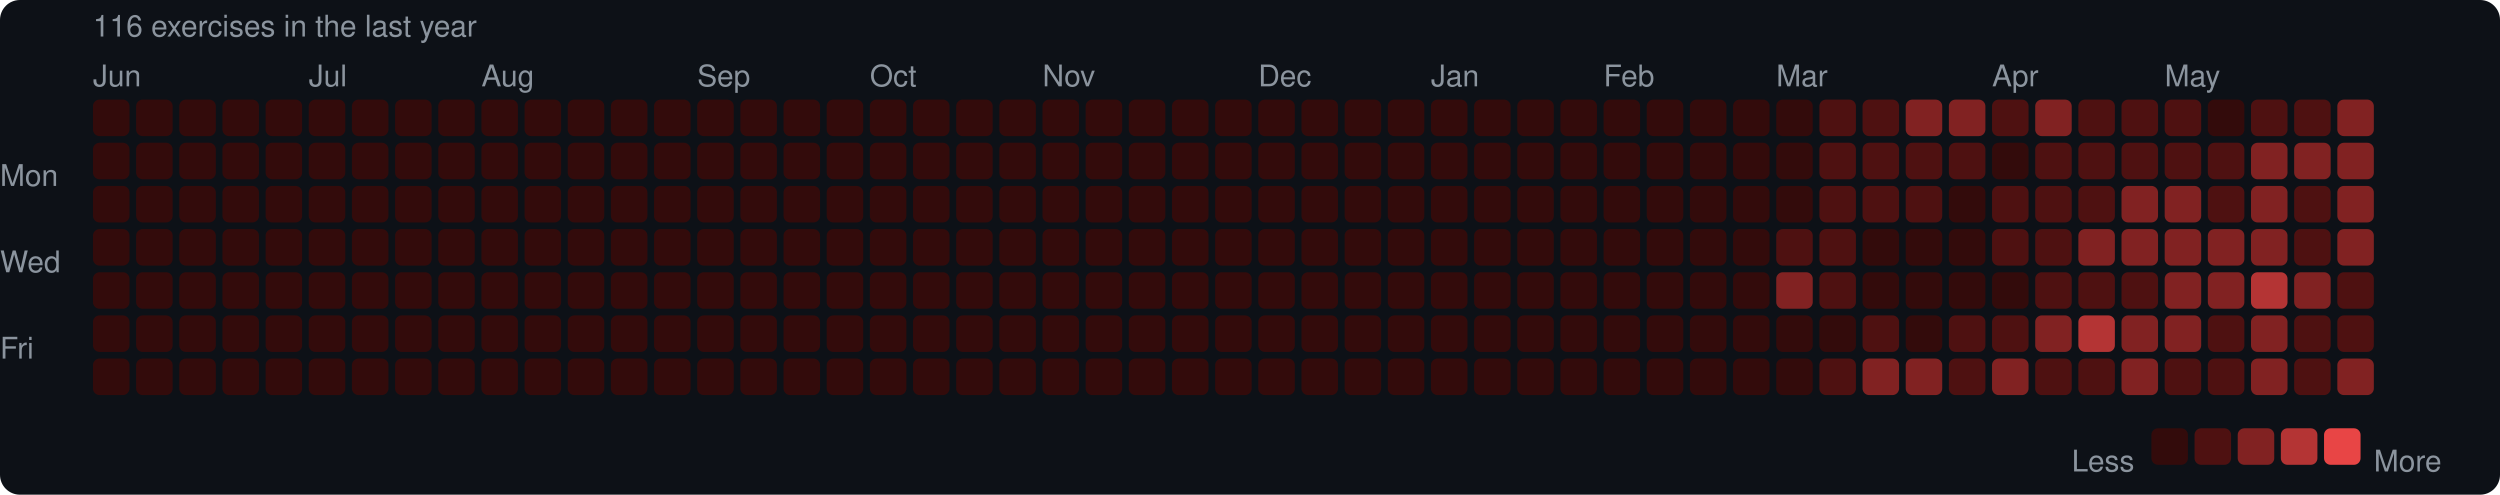
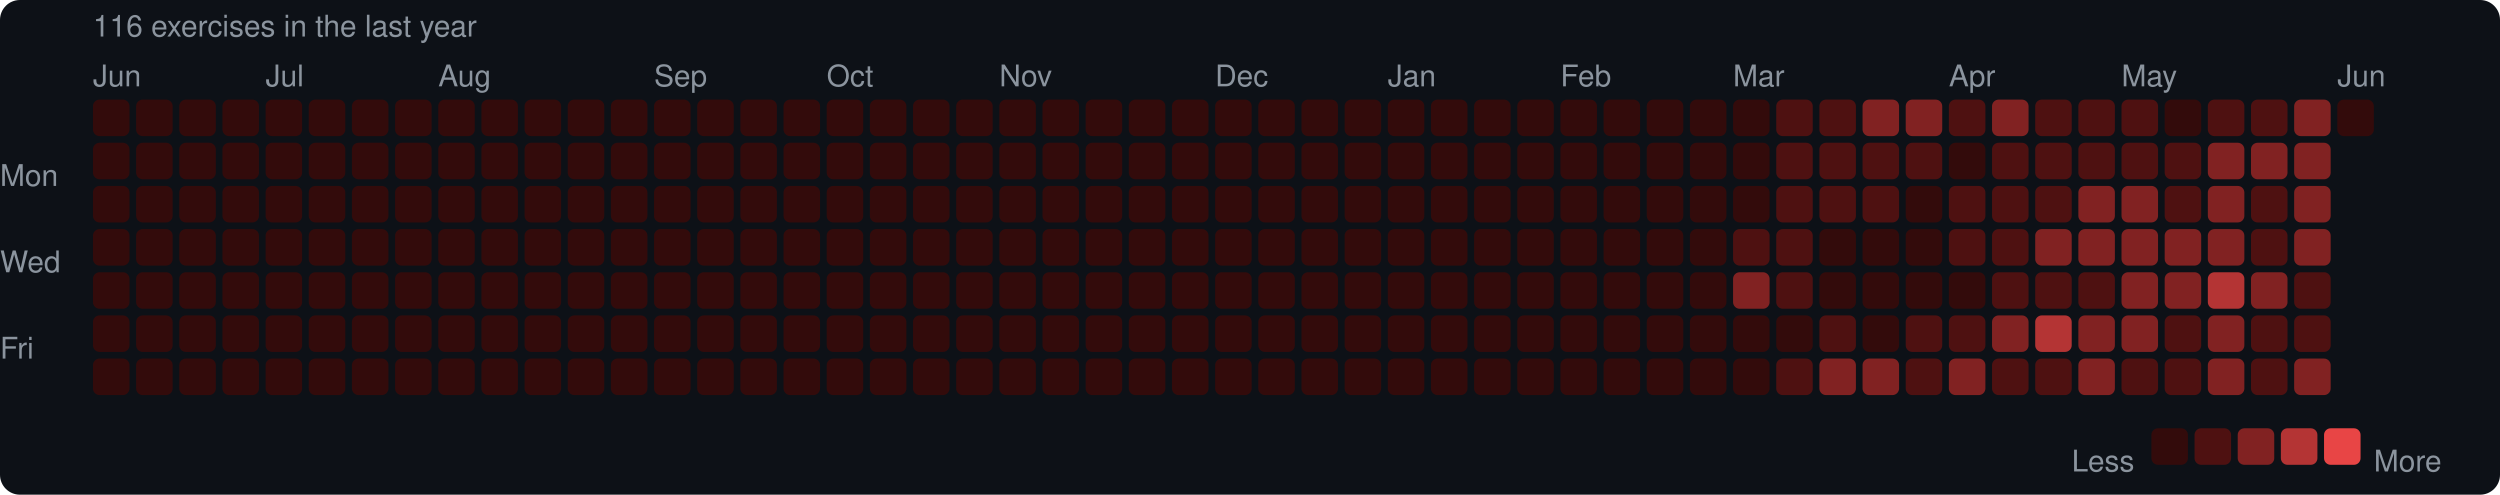
<svg xmlns="http://www.w3.org/2000/svg" width="753" height="149" viewBox="0 0 753 149">
  <rect width="753" height="149" rx="6" fill="#0d1117" />
  <style>text { font-family: -apple-system, BlinkMacSystemFont, "Segoe UI", Helvetica, Arial, sans-serif; fill: #8b949e; font-size: 9px; }</style>
  <text x="28" y="11" font-size="9">116 exercises in the last year</text>
  <text x="28" y="26">Jun</text>
-   <text x="93" y="26">Jul</text>
-   <text x="145" y="26">Aug</text>
-   <text x="210" y="26">Sep</text>
-   <text x="262" y="26">Oct</text>
-   <text x="314" y="26">Nov</text>
-   <text x="379" y="26">Dec</text>
-   <text x="431" y="26">Jan</text>
-   <text x="483" y="26">Feb</text>
-   <text x="535" y="26">Mar</text>
-   <text x="600" y="26">Apr</text>
-   <text x="652" y="26">May</text>
+   <text x="80" y="26">Jul</text>
+   <text x="132" y="26">Aug</text>
+   <text x="197" y="26">Sep</text>
+   <text x="249" y="26">Oct</text>
+   <text x="301" y="26">Nov</text>
+   <text x="366" y="26">Dec</text>
+   <text x="418" y="26">Jan</text>
+   <text x="470" y="26">Feb</text>
+   <text x="522" y="26">Mar</text>
+   <text x="587" y="26">Apr</text>
+   <text x="639" y="26">May</text>
+   <text x="704" y="26">Jun</text>
  <text x="0" y="53" dominant-baseline="middle">Mon</text>
  <text x="0" y="79" dominant-baseline="middle">Wed</text>
  <text x="0" y="105" dominant-baseline="middle">Fri</text>
  <rect x="28" y="30" width="11" height="11" rx="2" fill="#330b0b" />
  <rect x="28" y="43" width="11" height="11" rx="2" fill="#330b0b" />
  <rect x="28" y="56" width="11" height="11" rx="2" fill="#330b0b" />
  <rect x="28" y="69" width="11" height="11" rx="2" fill="#330b0b" />
  <rect x="28" y="82" width="11" height="11" rx="2" fill="#330b0b" />
  <rect x="28" y="95" width="11" height="11" rx="2" fill="#330b0b" />
  <rect x="28" y="108" width="11" height="11" rx="2" fill="#330b0b" />
  <rect x="41" y="30" width="11" height="11" rx="2" fill="#330b0b" />
  <rect x="41" y="43" width="11" height="11" rx="2" fill="#330b0b" />
  <rect x="41" y="56" width="11" height="11" rx="2" fill="#330b0b" />
  <rect x="41" y="69" width="11" height="11" rx="2" fill="#330b0b" />
  <rect x="41" y="82" width="11" height="11" rx="2" fill="#330b0b" />
  <rect x="41" y="95" width="11" height="11" rx="2" fill="#330b0b" />
  <rect x="41" y="108" width="11" height="11" rx="2" fill="#330b0b" />
  <rect x="54" y="30" width="11" height="11" rx="2" fill="#330b0b" />
  <rect x="54" y="43" width="11" height="11" rx="2" fill="#330b0b" />
  <rect x="54" y="56" width="11" height="11" rx="2" fill="#330b0b" />
  <rect x="54" y="69" width="11" height="11" rx="2" fill="#330b0b" />
  <rect x="54" y="82" width="11" height="11" rx="2" fill="#330b0b" />
  <rect x="54" y="95" width="11" height="11" rx="2" fill="#330b0b" />
  <rect x="54" y="108" width="11" height="11" rx="2" fill="#330b0b" />
  <rect x="67" y="30" width="11" height="11" rx="2" fill="#330b0b" />
  <rect x="67" y="43" width="11" height="11" rx="2" fill="#330b0b" />
  <rect x="67" y="56" width="11" height="11" rx="2" fill="#330b0b" />
  <rect x="67" y="69" width="11" height="11" rx="2" fill="#330b0b" />
  <rect x="67" y="82" width="11" height="11" rx="2" fill="#330b0b" />
  <rect x="67" y="95" width="11" height="11" rx="2" fill="#330b0b" />
  <rect x="67" y="108" width="11" height="11" rx="2" fill="#330b0b" />
  <rect x="80" y="30" width="11" height="11" rx="2" fill="#330b0b" />
  <rect x="80" y="43" width="11" height="11" rx="2" fill="#330b0b" />
  <rect x="80" y="56" width="11" height="11" rx="2" fill="#330b0b" />
  <rect x="80" y="69" width="11" height="11" rx="2" fill="#330b0b" />
  <rect x="80" y="82" width="11" height="11" rx="2" fill="#330b0b" />
  <rect x="80" y="95" width="11" height="11" rx="2" fill="#330b0b" />
  <rect x="80" y="108" width="11" height="11" rx="2" fill="#330b0b" />
  <rect x="93" y="30" width="11" height="11" rx="2" fill="#330b0b" />
  <rect x="93" y="43" width="11" height="11" rx="2" fill="#330b0b" />
  <rect x="93" y="56" width="11" height="11" rx="2" fill="#330b0b" />
  <rect x="93" y="69" width="11" height="11" rx="2" fill="#330b0b" />
  <rect x="93" y="82" width="11" height="11" rx="2" fill="#330b0b" />
  <rect x="93" y="95" width="11" height="11" rx="2" fill="#330b0b" />
  <rect x="93" y="108" width="11" height="11" rx="2" fill="#330b0b" />
  <rect x="106" y="30" width="11" height="11" rx="2" fill="#330b0b" />
  <rect x="106" y="43" width="11" height="11" rx="2" fill="#330b0b" />
  <rect x="106" y="56" width="11" height="11" rx="2" fill="#330b0b" />
  <rect x="106" y="69" width="11" height="11" rx="2" fill="#330b0b" />
  <rect x="106" y="82" width="11" height="11" rx="2" fill="#330b0b" />
  <rect x="106" y="95" width="11" height="11" rx="2" fill="#330b0b" />
  <rect x="106" y="108" width="11" height="11" rx="2" fill="#330b0b" />
  <rect x="119" y="30" width="11" height="11" rx="2" fill="#330b0b" />
  <rect x="119" y="43" width="11" height="11" rx="2" fill="#330b0b" />
  <rect x="119" y="56" width="11" height="11" rx="2" fill="#330b0b" />
  <rect x="119" y="69" width="11" height="11" rx="2" fill="#330b0b" />
  <rect x="119" y="82" width="11" height="11" rx="2" fill="#330b0b" />
  <rect x="119" y="95" width="11" height="11" rx="2" fill="#330b0b" />
  <rect x="119" y="108" width="11" height="11" rx="2" fill="#330b0b" />
  <rect x="132" y="30" width="11" height="11" rx="2" fill="#330b0b" />
  <rect x="132" y="43" width="11" height="11" rx="2" fill="#330b0b" />
  <rect x="132" y="56" width="11" height="11" rx="2" fill="#330b0b" />
  <rect x="132" y="69" width="11" height="11" rx="2" fill="#330b0b" />
  <rect x="132" y="82" width="11" height="11" rx="2" fill="#330b0b" />
  <rect x="132" y="95" width="11" height="11" rx="2" fill="#330b0b" />
  <rect x="132" y="108" width="11" height="11" rx="2" fill="#330b0b" />
  <rect x="145" y="30" width="11" height="11" rx="2" fill="#330b0b" />
  <rect x="145" y="43" width="11" height="11" rx="2" fill="#330b0b" />
  <rect x="145" y="56" width="11" height="11" rx="2" fill="#330b0b" />
  <rect x="145" y="69" width="11" height="11" rx="2" fill="#330b0b" />
  <rect x="145" y="82" width="11" height="11" rx="2" fill="#330b0b" />
  <rect x="145" y="95" width="11" height="11" rx="2" fill="#330b0b" />
  <rect x="145" y="108" width="11" height="11" rx="2" fill="#330b0b" />
  <rect x="158" y="30" width="11" height="11" rx="2" fill="#330b0b" />
  <rect x="158" y="43" width="11" height="11" rx="2" fill="#330b0b" />
  <rect x="158" y="56" width="11" height="11" rx="2" fill="#330b0b" />
  <rect x="158" y="69" width="11" height="11" rx="2" fill="#330b0b" />
  <rect x="158" y="82" width="11" height="11" rx="2" fill="#330b0b" />
  <rect x="158" y="95" width="11" height="11" rx="2" fill="#330b0b" />
  <rect x="158" y="108" width="11" height="11" rx="2" fill="#330b0b" />
  <rect x="171" y="30" width="11" height="11" rx="2" fill="#330b0b" />
  <rect x="171" y="43" width="11" height="11" rx="2" fill="#330b0b" />
  <rect x="171" y="56" width="11" height="11" rx="2" fill="#330b0b" />
  <rect x="171" y="69" width="11" height="11" rx="2" fill="#330b0b" />
  <rect x="171" y="82" width="11" height="11" rx="2" fill="#330b0b" />
  <rect x="171" y="95" width="11" height="11" rx="2" fill="#330b0b" />
  <rect x="171" y="108" width="11" height="11" rx="2" fill="#330b0b" />
  <rect x="184" y="30" width="11" height="11" rx="2" fill="#330b0b" />
  <rect x="184" y="43" width="11" height="11" rx="2" fill="#330b0b" />
  <rect x="184" y="56" width="11" height="11" rx="2" fill="#330b0b" />
  <rect x="184" y="69" width="11" height="11" rx="2" fill="#330b0b" />
  <rect x="184" y="82" width="11" height="11" rx="2" fill="#330b0b" />
  <rect x="184" y="95" width="11" height="11" rx="2" fill="#330b0b" />
  <rect x="184" y="108" width="11" height="11" rx="2" fill="#330b0b" />
  <rect x="197" y="30" width="11" height="11" rx="2" fill="#330b0b" />
  <rect x="197" y="43" width="11" height="11" rx="2" fill="#330b0b" />
  <rect x="197" y="56" width="11" height="11" rx="2" fill="#330b0b" />
  <rect x="197" y="69" width="11" height="11" rx="2" fill="#330b0b" />
  <rect x="197" y="82" width="11" height="11" rx="2" fill="#330b0b" />
  <rect x="197" y="95" width="11" height="11" rx="2" fill="#330b0b" />
  <rect x="197" y="108" width="11" height="11" rx="2" fill="#330b0b" />
  <rect x="210" y="30" width="11" height="11" rx="2" fill="#330b0b" />
  <rect x="210" y="43" width="11" height="11" rx="2" fill="#330b0b" />
  <rect x="210" y="56" width="11" height="11" rx="2" fill="#330b0b" />
  <rect x="210" y="69" width="11" height="11" rx="2" fill="#330b0b" />
  <rect x="210" y="82" width="11" height="11" rx="2" fill="#330b0b" />
  <rect x="210" y="95" width="11" height="11" rx="2" fill="#330b0b" />
  <rect x="210" y="108" width="11" height="11" rx="2" fill="#330b0b" />
  <rect x="223" y="30" width="11" height="11" rx="2" fill="#330b0b" />
  <rect x="223" y="43" width="11" height="11" rx="2" fill="#330b0b" />
  <rect x="223" y="56" width="11" height="11" rx="2" fill="#330b0b" />
  <rect x="223" y="69" width="11" height="11" rx="2" fill="#330b0b" />
  <rect x="223" y="82" width="11" height="11" rx="2" fill="#330b0b" />
  <rect x="223" y="95" width="11" height="11" rx="2" fill="#330b0b" />
  <rect x="223" y="108" width="11" height="11" rx="2" fill="#330b0b" />
  <rect x="236" y="30" width="11" height="11" rx="2" fill="#330b0b" />
  <rect x="236" y="43" width="11" height="11" rx="2" fill="#330b0b" />
  <rect x="236" y="56" width="11" height="11" rx="2" fill="#330b0b" />
  <rect x="236" y="69" width="11" height="11" rx="2" fill="#330b0b" />
  <rect x="236" y="82" width="11" height="11" rx="2" fill="#330b0b" />
  <rect x="236" y="95" width="11" height="11" rx="2" fill="#330b0b" />
  <rect x="236" y="108" width="11" height="11" rx="2" fill="#330b0b" />
  <rect x="249" y="30" width="11" height="11" rx="2" fill="#330b0b" />
  <rect x="249" y="43" width="11" height="11" rx="2" fill="#330b0b" />
  <rect x="249" y="56" width="11" height="11" rx="2" fill="#330b0b" />
  <rect x="249" y="69" width="11" height="11" rx="2" fill="#330b0b" />
  <rect x="249" y="82" width="11" height="11" rx="2" fill="#330b0b" />
  <rect x="249" y="95" width="11" height="11" rx="2" fill="#330b0b" />
  <rect x="249" y="108" width="11" height="11" rx="2" fill="#330b0b" />
  <rect x="262" y="30" width="11" height="11" rx="2" fill="#330b0b" />
  <rect x="262" y="43" width="11" height="11" rx="2" fill="#330b0b" />
  <rect x="262" y="56" width="11" height="11" rx="2" fill="#330b0b" />
  <rect x="262" y="69" width="11" height="11" rx="2" fill="#330b0b" />
  <rect x="262" y="82" width="11" height="11" rx="2" fill="#330b0b" />
  <rect x="262" y="95" width="11" height="11" rx="2" fill="#330b0b" />
  <rect x="262" y="108" width="11" height="11" rx="2" fill="#330b0b" />
  <rect x="275" y="30" width="11" height="11" rx="2" fill="#330b0b" />
  <rect x="275" y="43" width="11" height="11" rx="2" fill="#330b0b" />
  <rect x="275" y="56" width="11" height="11" rx="2" fill="#330b0b" />
  <rect x="275" y="69" width="11" height="11" rx="2" fill="#330b0b" />
  <rect x="275" y="82" width="11" height="11" rx="2" fill="#330b0b" />
  <rect x="275" y="95" width="11" height="11" rx="2" fill="#330b0b" />
  <rect x="275" y="108" width="11" height="11" rx="2" fill="#330b0b" />
  <rect x="288" y="30" width="11" height="11" rx="2" fill="#330b0b" />
  <rect x="288" y="43" width="11" height="11" rx="2" fill="#330b0b" />
  <rect x="288" y="56" width="11" height="11" rx="2" fill="#330b0b" />
  <rect x="288" y="69" width="11" height="11" rx="2" fill="#330b0b" />
  <rect x="288" y="82" width="11" height="11" rx="2" fill="#330b0b" />
  <rect x="288" y="95" width="11" height="11" rx="2" fill="#330b0b" />
  <rect x="288" y="108" width="11" height="11" rx="2" fill="#330b0b" />
  <rect x="301" y="30" width="11" height="11" rx="2" fill="#330b0b" />
  <rect x="301" y="43" width="11" height="11" rx="2" fill="#330b0b" />
  <rect x="301" y="56" width="11" height="11" rx="2" fill="#330b0b" />
  <rect x="301" y="69" width="11" height="11" rx="2" fill="#330b0b" />
  <rect x="301" y="82" width="11" height="11" rx="2" fill="#330b0b" />
  <rect x="301" y="95" width="11" height="11" rx="2" fill="#330b0b" />
  <rect x="301" y="108" width="11" height="11" rx="2" fill="#330b0b" />
  <rect x="314" y="30" width="11" height="11" rx="2" fill="#330b0b" />
  <rect x="314" y="43" width="11" height="11" rx="2" fill="#330b0b" />
  <rect x="314" y="56" width="11" height="11" rx="2" fill="#330b0b" />
  <rect x="314" y="69" width="11" height="11" rx="2" fill="#330b0b" />
  <rect x="314" y="82" width="11" height="11" rx="2" fill="#330b0b" />
  <rect x="314" y="95" width="11" height="11" rx="2" fill="#330b0b" />
  <rect x="314" y="108" width="11" height="11" rx="2" fill="#330b0b" />
  <rect x="327" y="30" width="11" height="11" rx="2" fill="#330b0b" />
  <rect x="327" y="43" width="11" height="11" rx="2" fill="#330b0b" />
  <rect x="327" y="56" width="11" height="11" rx="2" fill="#330b0b" />
  <rect x="327" y="69" width="11" height="11" rx="2" fill="#330b0b" />
  <rect x="327" y="82" width="11" height="11" rx="2" fill="#330b0b" />
  <rect x="327" y="95" width="11" height="11" rx="2" fill="#330b0b" />
  <rect x="327" y="108" width="11" height="11" rx="2" fill="#330b0b" />
  <rect x="340" y="30" width="11" height="11" rx="2" fill="#330b0b" />
  <rect x="340" y="43" width="11" height="11" rx="2" fill="#330b0b" />
  <rect x="340" y="56" width="11" height="11" rx="2" fill="#330b0b" />
  <rect x="340" y="69" width="11" height="11" rx="2" fill="#330b0b" />
  <rect x="340" y="82" width="11" height="11" rx="2" fill="#330b0b" />
  <rect x="340" y="95" width="11" height="11" rx="2" fill="#330b0b" />
  <rect x="340" y="108" width="11" height="11" rx="2" fill="#330b0b" />
  <rect x="353" y="30" width="11" height="11" rx="2" fill="#330b0b" />
  <rect x="353" y="43" width="11" height="11" rx="2" fill="#330b0b" />
  <rect x="353" y="56" width="11" height="11" rx="2" fill="#330b0b" />
  <rect x="353" y="69" width="11" height="11" rx="2" fill="#330b0b" />
  <rect x="353" y="82" width="11" height="11" rx="2" fill="#330b0b" />
  <rect x="353" y="95" width="11" height="11" rx="2" fill="#330b0b" />
  <rect x="353" y="108" width="11" height="11" rx="2" fill="#330b0b" />
  <rect x="366" y="30" width="11" height="11" rx="2" fill="#330b0b" />
  <rect x="366" y="43" width="11" height="11" rx="2" fill="#330b0b" />
  <rect x="366" y="56" width="11" height="11" rx="2" fill="#330b0b" />
  <rect x="366" y="69" width="11" height="11" rx="2" fill="#330b0b" />
  <rect x="366" y="82" width="11" height="11" rx="2" fill="#330b0b" />
  <rect x="366" y="95" width="11" height="11" rx="2" fill="#330b0b" />
  <rect x="366" y="108" width="11" height="11" rx="2" fill="#330b0b" />
  <rect x="379" y="30" width="11" height="11" rx="2" fill="#330b0b" />
  <rect x="379" y="43" width="11" height="11" rx="2" fill="#330b0b" />
  <rect x="379" y="56" width="11" height="11" rx="2" fill="#330b0b" />
  <rect x="379" y="69" width="11" height="11" rx="2" fill="#330b0b" />
  <rect x="379" y="82" width="11" height="11" rx="2" fill="#330b0b" />
  <rect x="379" y="95" width="11" height="11" rx="2" fill="#330b0b" />
  <rect x="379" y="108" width="11" height="11" rx="2" fill="#330b0b" />
  <rect x="392" y="30" width="11" height="11" rx="2" fill="#330b0b" />
  <rect x="392" y="43" width="11" height="11" rx="2" fill="#330b0b" />
  <rect x="392" y="56" width="11" height="11" rx="2" fill="#330b0b" />
  <rect x="392" y="69" width="11" height="11" rx="2" fill="#330b0b" />
  <rect x="392" y="82" width="11" height="11" rx="2" fill="#330b0b" />
  <rect x="392" y="95" width="11" height="11" rx="2" fill="#330b0b" />
  <rect x="392" y="108" width="11" height="11" rx="2" fill="#330b0b" />
  <rect x="405" y="30" width="11" height="11" rx="2" fill="#330b0b" />
  <rect x="405" y="43" width="11" height="11" rx="2" fill="#330b0b" />
  <rect x="405" y="56" width="11" height="11" rx="2" fill="#330b0b" />
  <rect x="405" y="69" width="11" height="11" rx="2" fill="#330b0b" />
  <rect x="405" y="82" width="11" height="11" rx="2" fill="#330b0b" />
  <rect x="405" y="95" width="11" height="11" rx="2" fill="#330b0b" />
  <rect x="405" y="108" width="11" height="11" rx="2" fill="#330b0b" />
  <rect x="418" y="30" width="11" height="11" rx="2" fill="#330b0b" />
  <rect x="418" y="43" width="11" height="11" rx="2" fill="#330b0b" />
  <rect x="418" y="56" width="11" height="11" rx="2" fill="#330b0b" />
  <rect x="418" y="69" width="11" height="11" rx="2" fill="#330b0b" />
  <rect x="418" y="82" width="11" height="11" rx="2" fill="#330b0b" />
  <rect x="418" y="95" width="11" height="11" rx="2" fill="#330b0b" />
  <rect x="418" y="108" width="11" height="11" rx="2" fill="#330b0b" />
  <rect x="431" y="30" width="11" height="11" rx="2" fill="#330b0b" />
  <rect x="431" y="43" width="11" height="11" rx="2" fill="#330b0b" />
  <rect x="431" y="56" width="11" height="11" rx="2" fill="#330b0b" />
  <rect x="431" y="69" width="11" height="11" rx="2" fill="#330b0b" />
  <rect x="431" y="82" width="11" height="11" rx="2" fill="#330b0b" />
  <rect x="431" y="95" width="11" height="11" rx="2" fill="#330b0b" />
  <rect x="431" y="108" width="11" height="11" rx="2" fill="#330b0b" />
  <rect x="444" y="30" width="11" height="11" rx="2" fill="#330b0b" />
  <rect x="444" y="43" width="11" height="11" rx="2" fill="#330b0b" />
  <rect x="444" y="56" width="11" height="11" rx="2" fill="#330b0b" />
  <rect x="444" y="69" width="11" height="11" rx="2" fill="#330b0b" />
  <rect x="444" y="82" width="11" height="11" rx="2" fill="#330b0b" />
  <rect x="444" y="95" width="11" height="11" rx="2" fill="#330b0b" />
  <rect x="444" y="108" width="11" height="11" rx="2" fill="#330b0b" />
  <rect x="457" y="30" width="11" height="11" rx="2" fill="#330b0b" />
  <rect x="457" y="43" width="11" height="11" rx="2" fill="#330b0b" />
  <rect x="457" y="56" width="11" height="11" rx="2" fill="#330b0b" />
  <rect x="457" y="69" width="11" height="11" rx="2" fill="#330b0b" />
  <rect x="457" y="82" width="11" height="11" rx="2" fill="#330b0b" />
  <rect x="457" y="95" width="11" height="11" rx="2" fill="#330b0b" />
  <rect x="457" y="108" width="11" height="11" rx="2" fill="#330b0b" />
  <rect x="470" y="30" width="11" height="11" rx="2" fill="#330b0b" />
  <rect x="470" y="43" width="11" height="11" rx="2" fill="#330b0b" />
  <rect x="470" y="56" width="11" height="11" rx="2" fill="#330b0b" />
  <rect x="470" y="69" width="11" height="11" rx="2" fill="#330b0b" />
  <rect x="470" y="82" width="11" height="11" rx="2" fill="#330b0b" />
  <rect x="470" y="95" width="11" height="11" rx="2" fill="#330b0b" />
  <rect x="470" y="108" width="11" height="11" rx="2" fill="#330b0b" />
  <rect x="483" y="30" width="11" height="11" rx="2" fill="#330b0b" />
  <rect x="483" y="43" width="11" height="11" rx="2" fill="#330b0b" />
  <rect x="483" y="56" width="11" height="11" rx="2" fill="#330b0b" />
  <rect x="483" y="69" width="11" height="11" rx="2" fill="#330b0b" />
  <rect x="483" y="82" width="11" height="11" rx="2" fill="#330b0b" />
  <rect x="483" y="95" width="11" height="11" rx="2" fill="#330b0b" />
  <rect x="483" y="108" width="11" height="11" rx="2" fill="#330b0b" />
  <rect x="496" y="30" width="11" height="11" rx="2" fill="#330b0b" />
  <rect x="496" y="43" width="11" height="11" rx="2" fill="#330b0b" />
  <rect x="496" y="56" width="11" height="11" rx="2" fill="#330b0b" />
  <rect x="496" y="69" width="11" height="11" rx="2" fill="#330b0b" />
  <rect x="496" y="82" width="11" height="11" rx="2" fill="#330b0b" />
  <rect x="496" y="95" width="11" height="11" rx="2" fill="#330b0b" />
  <rect x="496" y="108" width="11" height="11" rx="2" fill="#330b0b" />
  <rect x="509" y="30" width="11" height="11" rx="2" fill="#330b0b" />
  <rect x="509" y="43" width="11" height="11" rx="2" fill="#330b0b" />
  <rect x="509" y="56" width="11" height="11" rx="2" fill="#330b0b" />
  <rect x="509" y="69" width="11" height="11" rx="2" fill="#330b0b" />
  <rect x="509" y="82" width="11" height="11" rx="2" fill="#330b0b" />
  <rect x="509" y="95" width="11" height="11" rx="2" fill="#330b0b" />
  <rect x="509" y="108" width="11" height="11" rx="2" fill="#330b0b" />
  <rect x="522" y="30" width="11" height="11" rx="2" fill="#330b0b" />
  <rect x="522" y="43" width="11" height="11" rx="2" fill="#330b0b" />
  <rect x="522" y="56" width="11" height="11" rx="2" fill="#330b0b" />
-   <rect x="522" y="69" width="11" height="11" rx="2" fill="#330b0b" />
-   <rect x="522" y="82" width="11" height="11" rx="2" fill="#330b0b" />
+   <rect x="522" y="69" width="11" height="11" rx="2" fill="#4e1111" />
+   <rect x="522" y="82" width="11" height="11" rx="2" fill="#812222" />
  <rect x="522" y="95" width="11" height="11" rx="2" fill="#330b0b" />
  <rect x="522" y="108" width="11" height="11" rx="2" fill="#330b0b" />
-   <rect x="535" y="30" width="11" height="11" rx="2" fill="#330b0b" />
-   <rect x="535" y="43" width="11" height="11" rx="2" fill="#330b0b" />
-   <rect x="535" y="56" width="11" height="11" rx="2" fill="#330b0b" />
+   <rect x="535" y="30" width="11" height="11" rx="2" fill="#4e1111" />
+   <rect x="535" y="43" width="11" height="11" rx="2" fill="#4e1111" />
+   <rect x="535" y="56" width="11" height="11" rx="2" fill="#4e1111" />
  <rect x="535" y="69" width="11" height="11" rx="2" fill="#4e1111" />
-   <rect x="535" y="82" width="11" height="11" rx="2" fill="#812222" />
+   <rect x="535" y="82" width="11" height="11" rx="2" fill="#4e1111" />
  <rect x="535" y="95" width="11" height="11" rx="2" fill="#330b0b" />
-   <rect x="535" y="108" width="11" height="11" rx="2" fill="#330b0b" />
+   <rect x="535" y="108" width="11" height="11" rx="2" fill="#4e1111" />
  <rect x="548" y="30" width="11" height="11" rx="2" fill="#4e1111" />
  <rect x="548" y="43" width="11" height="11" rx="2" fill="#4e1111" />
  <rect x="548" y="56" width="11" height="11" rx="2" fill="#4e1111" />
-   <rect x="548" y="69" width="11" height="11" rx="2" fill="#4e1111" />
-   <rect x="548" y="82" width="11" height="11" rx="2" fill="#4e1111" />
-   <rect x="548" y="95" width="11" height="11" rx="2" fill="#330b0b" />
-   <rect x="548" y="108" width="11" height="11" rx="2" fill="#4e1111" />
-   <rect x="561" y="30" width="11" height="11" rx="2" fill="#4e1111" />
+   <rect x="548" y="69" width="11" height="11" rx="2" fill="#330b0b" />
+   <rect x="548" y="82" width="11" height="11" rx="2" fill="#330b0b" />
+   <rect x="548" y="95" width="11" height="11" rx="2" fill="#4e1111" />
+   <rect x="548" y="108" width="11" height="11" rx="2" fill="#812222" />
+   <rect x="561" y="30" width="11" height="11" rx="2" fill="#812222" />
  <rect x="561" y="43" width="11" height="11" rx="2" fill="#4e1111" />
  <rect x="561" y="56" width="11" height="11" rx="2" fill="#4e1111" />
  <rect x="561" y="69" width="11" height="11" rx="2" fill="#330b0b" />
  <rect x="561" y="82" width="11" height="11" rx="2" fill="#330b0b" />
-   <rect x="561" y="95" width="11" height="11" rx="2" fill="#4e1111" />
+   <rect x="561" y="95" width="11" height="11" rx="2" fill="#330b0b" />
  <rect x="561" y="108" width="11" height="11" rx="2" fill="#812222" />
  <rect x="574" y="30" width="11" height="11" rx="2" fill="#812222" />
  <rect x="574" y="43" width="11" height="11" rx="2" fill="#4e1111" />
-   <rect x="574" y="56" width="11" height="11" rx="2" fill="#4e1111" />
+   <rect x="574" y="56" width="11" height="11" rx="2" fill="#330b0b" />
  <rect x="574" y="69" width="11" height="11" rx="2" fill="#330b0b" />
  <rect x="574" y="82" width="11" height="11" rx="2" fill="#330b0b" />
-   <rect x="574" y="95" width="11" height="11" rx="2" fill="#330b0b" />
-   <rect x="574" y="108" width="11" height="11" rx="2" fill="#812222" />
-   <rect x="587" y="30" width="11" height="11" rx="2" fill="#812222" />
-   <rect x="587" y="43" width="11" height="11" rx="2" fill="#4e1111" />
-   <rect x="587" y="56" width="11" height="11" rx="2" fill="#330b0b" />
-   <rect x="587" y="69" width="11" height="11" rx="2" fill="#330b0b" />
+   <rect x="574" y="95" width="11" height="11" rx="2" fill="#4e1111" />
+   <rect x="574" y="108" width="11" height="11" rx="2" fill="#4e1111" />
+   <rect x="587" y="30" width="11" height="11" rx="2" fill="#4e1111" />
+   <rect x="587" y="43" width="11" height="11" rx="2" fill="#330b0b" />
+   <rect x="587" y="56" width="11" height="11" rx="2" fill="#4e1111" />
+   <rect x="587" y="69" width="11" height="11" rx="2" fill="#4e1111" />
  <rect x="587" y="82" width="11" height="11" rx="2" fill="#330b0b" />
  <rect x="587" y="95" width="11" height="11" rx="2" fill="#4e1111" />
-   <rect x="587" y="108" width="11" height="11" rx="2" fill="#4e1111" />
-   <rect x="600" y="30" width="11" height="11" rx="2" fill="#4e1111" />
-   <rect x="600" y="43" width="11" height="11" rx="2" fill="#330b0b" />
+   <rect x="587" y="108" width="11" height="11" rx="2" fill="#812222" />
+   <rect x="600" y="30" width="11" height="11" rx="2" fill="#812222" />
+   <rect x="600" y="43" width="11" height="11" rx="2" fill="#4e1111" />
  <rect x="600" y="56" width="11" height="11" rx="2" fill="#4e1111" />
  <rect x="600" y="69" width="11" height="11" rx="2" fill="#4e1111" />
-   <rect x="600" y="82" width="11" height="11" rx="2" fill="#330b0b" />
-   <rect x="600" y="95" width="11" height="11" rx="2" fill="#4e1111" />
-   <rect x="600" y="108" width="11" height="11" rx="2" fill="#812222" />
-   <rect x="613" y="30" width="11" height="11" rx="2" fill="#812222" />
+   <rect x="600" y="82" width="11" height="11" rx="2" fill="#4e1111" />
+   <rect x="600" y="95" width="11" height="11" rx="2" fill="#812222" />
+   <rect x="600" y="108" width="11" height="11" rx="2" fill="#4e1111" />
+   <rect x="613" y="30" width="11" height="11" rx="2" fill="#4e1111" />
  <rect x="613" y="43" width="11" height="11" rx="2" fill="#4e1111" />
  <rect x="613" y="56" width="11" height="11" rx="2" fill="#4e1111" />
-   <rect x="613" y="69" width="11" height="11" rx="2" fill="#4e1111" />
+   <rect x="613" y="69" width="11" height="11" rx="2" fill="#812222" />
  <rect x="613" y="82" width="11" height="11" rx="2" fill="#4e1111" />
-   <rect x="613" y="95" width="11" height="11" rx="2" fill="#812222" />
+   <rect x="613" y="95" width="11" height="11" rx="2" fill="#b43434" />
  <rect x="613" y="108" width="11" height="11" rx="2" fill="#4e1111" />
  <rect x="626" y="30" width="11" height="11" rx="2" fill="#4e1111" />
  <rect x="626" y="43" width="11" height="11" rx="2" fill="#4e1111" />
-   <rect x="626" y="56" width="11" height="11" rx="2" fill="#4e1111" />
+   <rect x="626" y="56" width="11" height="11" rx="2" fill="#812222" />
  <rect x="626" y="69" width="11" height="11" rx="2" fill="#812222" />
  <rect x="626" y="82" width="11" height="11" rx="2" fill="#4e1111" />
-   <rect x="626" y="95" width="11" height="11" rx="2" fill="#b43434" />
-   <rect x="626" y="108" width="11" height="11" rx="2" fill="#4e1111" />
+   <rect x="626" y="95" width="11" height="11" rx="2" fill="#812222" />
+   <rect x="626" y="108" width="11" height="11" rx="2" fill="#812222" />
  <rect x="639" y="30" width="11" height="11" rx="2" fill="#4e1111" />
  <rect x="639" y="43" width="11" height="11" rx="2" fill="#4e1111" />
  <rect x="639" y="56" width="11" height="11" rx="2" fill="#812222" />
  <rect x="639" y="69" width="11" height="11" rx="2" fill="#812222" />
-   <rect x="639" y="82" width="11" height="11" rx="2" fill="#4e1111" />
+   <rect x="639" y="82" width="11" height="11" rx="2" fill="#812222" />
  <rect x="639" y="95" width="11" height="11" rx="2" fill="#812222" />
-   <rect x="639" y="108" width="11" height="11" rx="2" fill="#812222" />
-   <rect x="652" y="30" width="11" height="11" rx="2" fill="#4e1111" />
+   <rect x="639" y="108" width="11" height="11" rx="2" fill="#4e1111" />
+   <rect x="652" y="30" width="11" height="11" rx="2" fill="#330b0b" />
  <rect x="652" y="43" width="11" height="11" rx="2" fill="#4e1111" />
-   <rect x="652" y="56" width="11" height="11" rx="2" fill="#812222" />
+   <rect x="652" y="56" width="11" height="11" rx="2" fill="#4e1111" />
  <rect x="652" y="69" width="11" height="11" rx="2" fill="#812222" />
  <rect x="652" y="82" width="11" height="11" rx="2" fill="#812222" />
-   <rect x="652" y="95" width="11" height="11" rx="2" fill="#812222" />
+   <rect x="652" y="95" width="11" height="11" rx="2" fill="#4e1111" />
  <rect x="652" y="108" width="11" height="11" rx="2" fill="#4e1111" />
-   <rect x="665" y="30" width="11" height="11" rx="2" fill="#330b0b" />
-   <rect x="665" y="43" width="11" height="11" rx="2" fill="#4e1111" />
-   <rect x="665" y="56" width="11" height="11" rx="2" fill="#4e1111" />
+   <rect x="665" y="30" width="11" height="11" rx="2" fill="#4e1111" />
+   <rect x="665" y="43" width="11" height="11" rx="2" fill="#812222" />
+   <rect x="665" y="56" width="11" height="11" rx="2" fill="#812222" />
  <rect x="665" y="69" width="11" height="11" rx="2" fill="#812222" />
-   <rect x="665" y="82" width="11" height="11" rx="2" fill="#812222" />
-   <rect x="665" y="95" width="11" height="11" rx="2" fill="#4e1111" />
-   <rect x="665" y="108" width="11" height="11" rx="2" fill="#4e1111" />
+   <rect x="665" y="82" width="11" height="11" rx="2" fill="#b43434" />
+   <rect x="665" y="95" width="11" height="11" rx="2" fill="#812222" />
+   <rect x="665" y="108" width="11" height="11" rx="2" fill="#812222" />
  <rect x="678" y="30" width="11" height="11" rx="2" fill="#4e1111" />
  <rect x="678" y="43" width="11" height="11" rx="2" fill="#812222" />
-   <rect x="678" y="56" width="11" height="11" rx="2" fill="#812222" />
-   <rect x="678" y="69" width="11" height="11" rx="2" fill="#812222" />
-   <rect x="678" y="82" width="11" height="11" rx="2" fill="#b43434" />
-   <rect x="678" y="95" width="11" height="11" rx="2" fill="#812222" />
-   <rect x="678" y="108" width="11" height="11" rx="2" fill="#812222" />
-   <rect x="691" y="30" width="11" height="11" rx="2" fill="#4e1111" />
+   <rect x="678" y="56" width="11" height="11" rx="2" fill="#4e1111" />
+   <rect x="678" y="69" width="11" height="11" rx="2" fill="#4e1111" />
+   <rect x="678" y="82" width="11" height="11" rx="2" fill="#812222" />
+   <rect x="678" y="95" width="11" height="11" rx="2" fill="#4e1111" />
+   <rect x="678" y="108" width="11" height="11" rx="2" fill="#4e1111" />
+   <rect x="691" y="30" width="11" height="11" rx="2" fill="#812222" />
  <rect x="691" y="43" width="11" height="11" rx="2" fill="#812222" />
-   <rect x="691" y="56" width="11" height="11" rx="2" fill="#4e1111" />
-   <rect x="691" y="69" width="11" height="11" rx="2" fill="#4e1111" />
-   <rect x="691" y="82" width="11" height="11" rx="2" fill="#812222" />
+   <rect x="691" y="56" width="11" height="11" rx="2" fill="#812222" />
+   <rect x="691" y="69" width="11" height="11" rx="2" fill="#812222" />
+   <rect x="691" y="82" width="11" height="11" rx="2" fill="#4e1111" />
  <rect x="691" y="95" width="11" height="11" rx="2" fill="#4e1111" />
-   <rect x="691" y="108" width="11" height="11" rx="2" fill="#4e1111" />
-   <rect x="704" y="30" width="11" height="11" rx="2" fill="#812222" />
-   <rect x="704" y="43" width="11" height="11" rx="2" fill="#812222" />
-   <rect x="704" y="56" width="11" height="11" rx="2" fill="#812222" />
-   <rect x="704" y="69" width="11" height="11" rx="2" fill="#812222" />
-   <rect x="704" y="82" width="11" height="11" rx="2" fill="#4e1111" />
-   <rect x="704" y="95" width="11" height="11" rx="2" fill="#4e1111" />
-   <rect x="704" y="108" width="11" height="11" rx="2" fill="#812222" />
+   <rect x="691" y="108" width="11" height="11" rx="2" fill="#812222" />
+   <rect x="704" y="30" width="11" height="11" rx="2" fill="#330b0b" />
  <text x="624" y="139" dominant-baseline="middle">Less</text>
  <rect x="648" y="129" width="11" height="11" rx="2" fill="#330b0b" />
  <rect x="661" y="129" width="11" height="11" rx="2" fill="#4e1111" />
  <rect x="674" y="129" width="11" height="11" rx="2" fill="#812222" />
  <rect x="687" y="129" width="11" height="11" rx="2" fill="#b43434" />
  <rect x="700" y="129" width="11" height="11" rx="2" fill="#e84545" />
  <text x="715" y="139" dominant-baseline="middle">More</text>
</svg>
